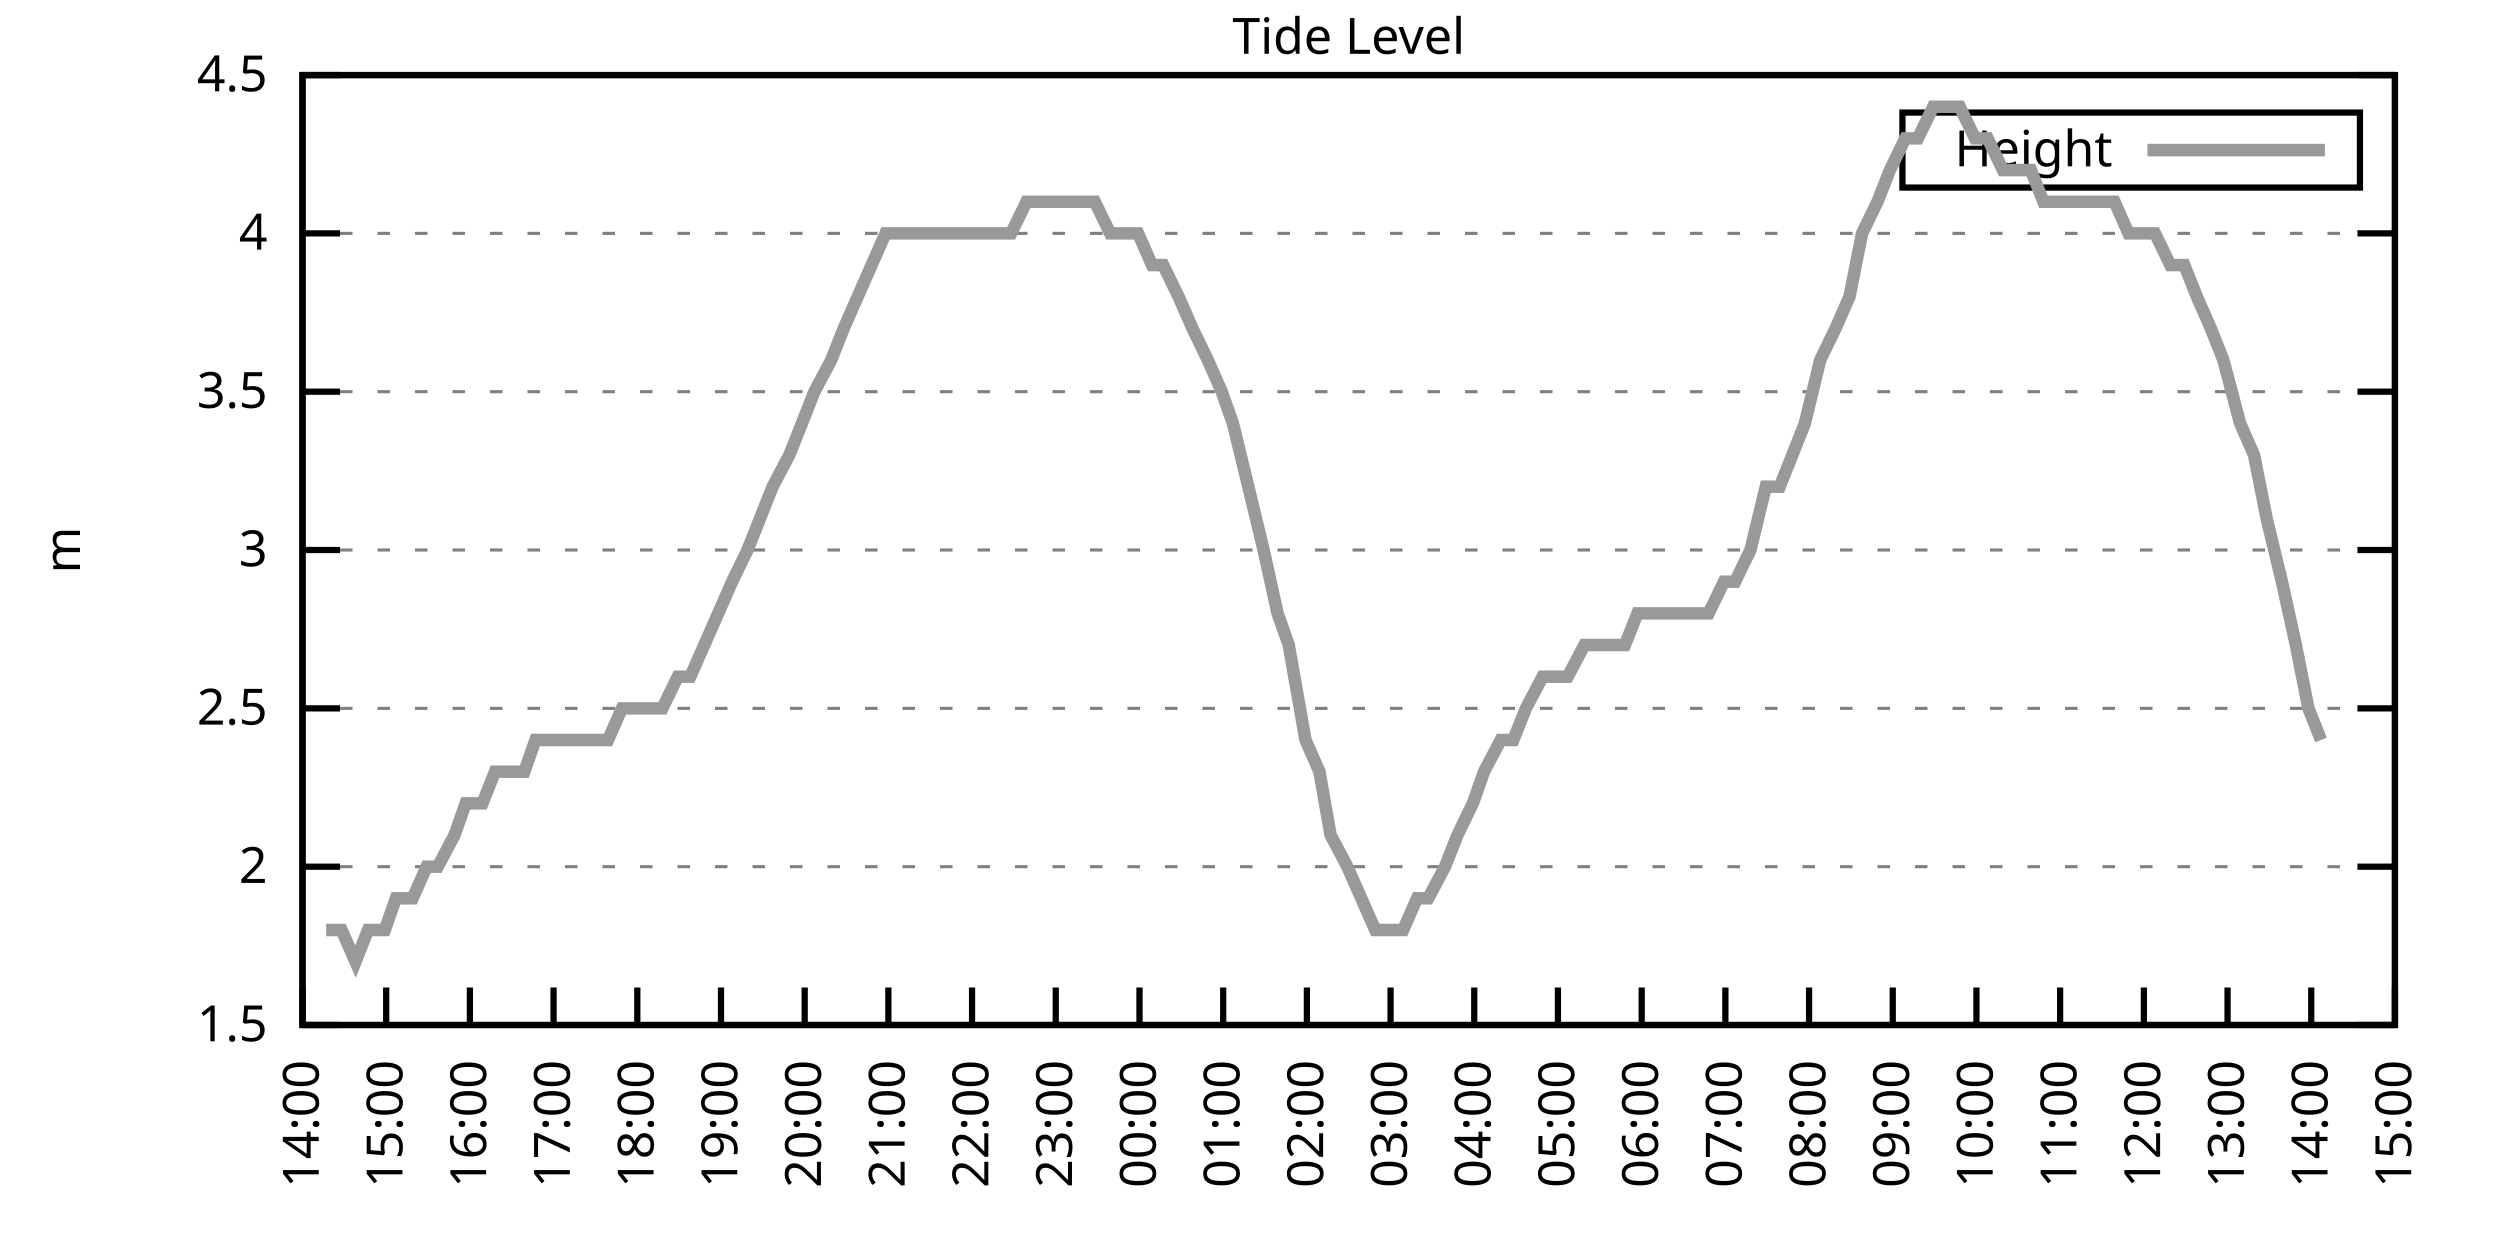
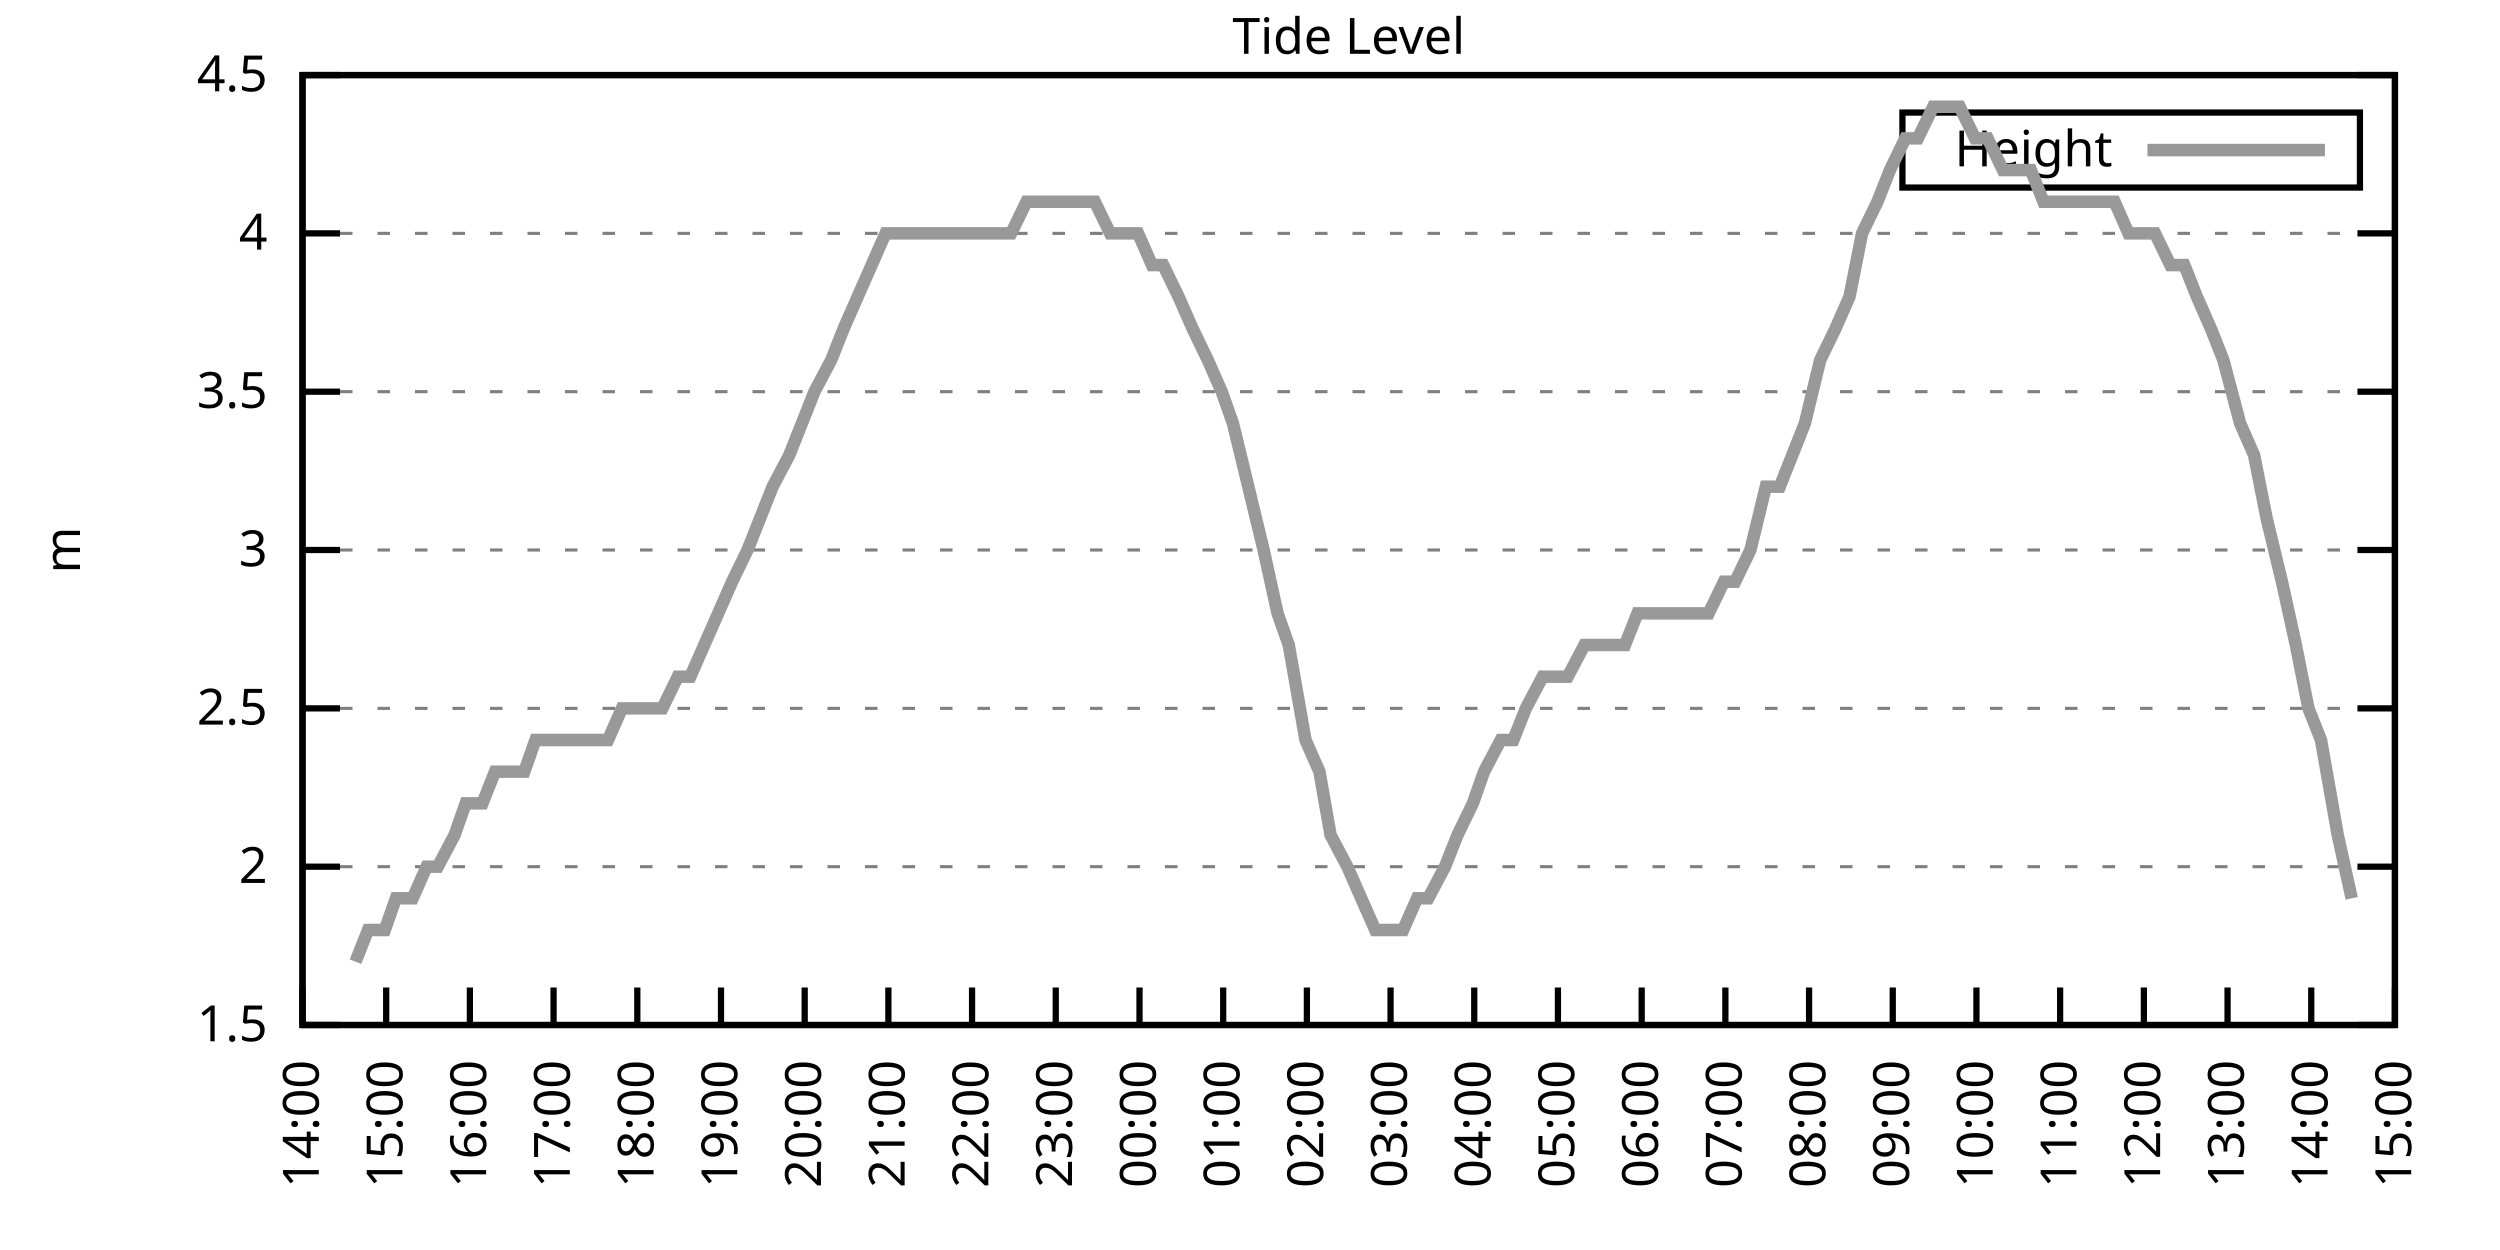
<svg xmlns="http://www.w3.org/2000/svg" xmlns:xlink="http://www.w3.org/1999/xlink" width="400" height="200" viewBox="0 0 400 200">
  <g id="gnuplot_canvas">
    <rect x="0" y="0" width="400" height="200" fill="none" />
    <defs>
      <circle id="gpDot" r="0.5" stroke-width="0.5" stroke="currentColor" />
      <path id="gpPt0" stroke-width="0.333" stroke="currentColor" d="M-1,0 h2 M0,-1 v2" />
      <path id="gpPt1" stroke-width="0.333" stroke="currentColor" d="M-1,-1 L1,1 M1,-1 L-1,1" />
      <path id="gpPt2" stroke-width="0.333" stroke="currentColor" d="M-1,0 L1,0 M0,-1 L0,1 M-1,-1 L1,1 M-1,1 L1,-1" />
      <rect id="gpPt3" stroke-width="0.333" stroke="currentColor" x="-1" y="-1" width="2" height="2" />
      <rect id="gpPt4" stroke-width="0.333" stroke="currentColor" fill="currentColor" x="-1" y="-1" width="2" height="2" />
      <circle id="gpPt5" stroke-width="0.333" stroke="currentColor" cx="0" cy="0" r="1" />
      <use xlink:href="#gpPt5" id="gpPt6" fill="currentColor" stroke="none" />
      <path id="gpPt7" stroke-width="0.333" stroke="currentColor" d="M0,-1.33 L-1.33,0.67 L1.33,0.67 z" />
      <use xlink:href="#gpPt7" id="gpPt8" fill="currentColor" stroke="none" />
      <use xlink:href="#gpPt7" id="gpPt9" stroke="currentColor" transform="rotate(180)" />
      <use xlink:href="#gpPt9" id="gpPt10" fill="currentColor" stroke="none" />
      <use xlink:href="#gpPt3" id="gpPt11" stroke="currentColor" transform="rotate(45)" />
      <use xlink:href="#gpPt11" id="gpPt12" fill="currentColor" stroke="none" />
      <path id="gpPt13" stroke-width="0.333" stroke="currentColor" d="M0,1.330 L1.265,0.411 L0.782,-1.067 L-0.782,-1.076 L-1.265,0.411 z" />
      <use xlink:href="#gpPt13" id="gpPt14" fill="currentColor" stroke="none" />
      <filter id="textbox" filterUnits="objectBoundingBox" x="0" y="0" height="1" width="1">
        <feFlood flood-color="white" flood-opacity="1" result="bgnd" />
        <feComposite in="SourceGraphic" in2="bgnd" operator="atop" />
      </filter>
      <filter id="greybox" filterUnits="objectBoundingBox" x="0" y="0" height="1" width="1">
        <feFlood flood-color="lightgrey" flood-opacity="1" result="grey" />
        <feComposite in="SourceGraphic" in2="grey" operator="atop" />
      </filter>
    </defs>
    <g fill="none" color="white" stroke="currentColor" stroke-width="1.00" stroke-linecap="butt" stroke-linejoin="miter">
</g>
    <g fill="none" color="black" stroke="currentColor" stroke-width="1.00" stroke-linecap="butt" stroke-linejoin="miter">
      <g stroke="none" shape-rendering="crispEdges">
        <polygon fill="rgb(255, 255, 255)" points="48.40,164.00 383.18,164.00 383.18,12.02 48.40,12.02 " />
      </g>
    </g>
    <g fill="none" color="black" stroke="currentColor" stroke-width="1.00" stroke-linecap="butt" stroke-linejoin="miter">
</g>
    <g fill="none" color="black" stroke="black" stroke-width="0.50" stroke-linecap="butt" stroke-linejoin="miter">
</g>
    <g fill="none" color="gray" stroke="currentColor" stroke-width="0.50" stroke-linecap="butt" stroke-linejoin="miter">
      <path stroke="gray" stroke-dasharray="2,4" class="gridline" d="M48.40,164.00 L383.19,164.00  " />
    </g>
    <g fill="none" color="gray" stroke="gray" stroke-width="1.00" stroke-linecap="butt" stroke-linejoin="miter">
</g>
    <g fill="none" color="black" stroke="currentColor" stroke-width="1.00" stroke-linecap="butt" stroke-linejoin="miter">
      <path stroke="black" d="M48.40,164.00 L54.40,164.00 M383.19,164.00 L377.19,164.00  " />
      <g transform="translate(42.80,166.60)" stroke="none" fill="black" font-family="Sans" font-size="8.00" text-anchor="end">
        <text>
          <tspan font-family="Sans"> 1.5</tspan>
        </text>
      </g>
    </g>
    <g fill="none" color="black" stroke="currentColor" stroke-width="1.00" stroke-linecap="butt" stroke-linejoin="miter">
</g>
    <g fill="none" color="black" stroke="black" stroke-width="0.50" stroke-linecap="butt" stroke-linejoin="miter">
</g>
    <g fill="none" color="gray" stroke="currentColor" stroke-width="0.50" stroke-linecap="butt" stroke-linejoin="miter">
      <path stroke="gray" stroke-dasharray="2,4" class="gridline" d="M48.40,138.67 L383.19,138.67  " />
    </g>
    <g fill="none" color="gray" stroke="gray" stroke-width="1.00" stroke-linecap="butt" stroke-linejoin="miter">
</g>
    <g fill="none" color="black" stroke="currentColor" stroke-width="1.00" stroke-linecap="butt" stroke-linejoin="miter">
      <path stroke="black" d="M48.40,138.67 L54.40,138.67 M383.19,138.67 L377.19,138.67  " />
      <g transform="translate(42.80,141.27)" stroke="none" fill="black" font-family="Sans" font-size="8.00" text-anchor="end">
        <text>
          <tspan font-family="Sans"> 2</tspan>
        </text>
      </g>
    </g>
    <g fill="none" color="black" stroke="currentColor" stroke-width="1.00" stroke-linecap="butt" stroke-linejoin="miter">
</g>
    <g fill="none" color="black" stroke="black" stroke-width="0.50" stroke-linecap="butt" stroke-linejoin="miter">
</g>
    <g fill="none" color="gray" stroke="currentColor" stroke-width="0.50" stroke-linecap="butt" stroke-linejoin="miter">
      <path stroke="gray" stroke-dasharray="2,4" class="gridline" d="M48.40,113.34 L383.19,113.34  " />
    </g>
    <g fill="none" color="gray" stroke="gray" stroke-width="1.00" stroke-linecap="butt" stroke-linejoin="miter">
</g>
    <g fill="none" color="black" stroke="currentColor" stroke-width="1.00" stroke-linecap="butt" stroke-linejoin="miter">
      <path stroke="black" d="M48.40,113.34 L54.40,113.34 M383.19,113.34 L377.19,113.34  " />
      <g transform="translate(42.80,115.94)" stroke="none" fill="black" font-family="Sans" font-size="8.00" text-anchor="end">
        <text>
          <tspan font-family="Sans"> 2.5</tspan>
        </text>
      </g>
    </g>
    <g fill="none" color="black" stroke="currentColor" stroke-width="1.00" stroke-linecap="butt" stroke-linejoin="miter">
</g>
    <g fill="none" color="black" stroke="black" stroke-width="0.50" stroke-linecap="butt" stroke-linejoin="miter">
</g>
    <g fill="none" color="gray" stroke="currentColor" stroke-width="0.50" stroke-linecap="butt" stroke-linejoin="miter">
      <path stroke="gray" stroke-dasharray="2,4" class="gridline" d="M48.40,88.00 L383.19,88.00  " />
    </g>
    <g fill="none" color="gray" stroke="gray" stroke-width="1.00" stroke-linecap="butt" stroke-linejoin="miter">
</g>
    <g fill="none" color="black" stroke="currentColor" stroke-width="1.00" stroke-linecap="butt" stroke-linejoin="miter">
      <path stroke="black" d="M48.40,88.00 L54.40,88.00 M383.19,88.00 L377.19,88.00  " />
      <g transform="translate(42.80,90.60)" stroke="none" fill="black" font-family="Sans" font-size="8.00" text-anchor="end">
        <text>
          <tspan font-family="Sans"> 3</tspan>
        </text>
      </g>
    </g>
    <g fill="none" color="black" stroke="currentColor" stroke-width="1.00" stroke-linecap="butt" stroke-linejoin="miter">
</g>
    <g fill="none" color="black" stroke="black" stroke-width="0.50" stroke-linecap="butt" stroke-linejoin="miter">
</g>
    <g fill="none" color="gray" stroke="currentColor" stroke-width="0.50" stroke-linecap="butt" stroke-linejoin="miter">
      <path stroke="gray" stroke-dasharray="2,4" class="gridline" d="M48.40,62.67 L383.19,62.67  " />
    </g>
    <g fill="none" color="gray" stroke="gray" stroke-width="1.00" stroke-linecap="butt" stroke-linejoin="miter">
</g>
    <g fill="none" color="black" stroke="currentColor" stroke-width="1.00" stroke-linecap="butt" stroke-linejoin="miter">
      <path stroke="black" d="M48.40,62.67 L54.40,62.67 M383.19,62.67 L377.19,62.67  " />
      <g transform="translate(42.80,65.27)" stroke="none" fill="black" font-family="Sans" font-size="8.00" text-anchor="end">
        <text>
          <tspan font-family="Sans"> 3.5</tspan>
        </text>
      </g>
    </g>
    <g fill="none" color="black" stroke="currentColor" stroke-width="1.00" stroke-linecap="butt" stroke-linejoin="miter">
</g>
    <g fill="none" color="black" stroke="black" stroke-width="0.50" stroke-linecap="butt" stroke-linejoin="miter">
</g>
    <g fill="none" color="gray" stroke="currentColor" stroke-width="0.50" stroke-linecap="butt" stroke-linejoin="miter">
      <path stroke="gray" stroke-dasharray="2,4" class="gridline" d="M48.40,37.34 L383.19,37.34  " />
    </g>
    <g fill="none" color="gray" stroke="gray" stroke-width="1.00" stroke-linecap="butt" stroke-linejoin="miter">
</g>
    <g fill="none" color="black" stroke="currentColor" stroke-width="1.00" stroke-linecap="butt" stroke-linejoin="miter">
      <path stroke="black" d="M48.40,37.34 L54.40,37.34 M383.19,37.34 L377.19,37.34  " />
      <g transform="translate(42.80,39.94)" stroke="none" fill="black" font-family="Sans" font-size="8.00" text-anchor="end">
        <text>
          <tspan font-family="Sans"> 4</tspan>
        </text>
      </g>
    </g>
    <g fill="none" color="black" stroke="currentColor" stroke-width="1.00" stroke-linecap="butt" stroke-linejoin="miter">
</g>
    <g fill="none" color="black" stroke="black" stroke-width="0.50" stroke-linecap="butt" stroke-linejoin="miter">
</g>
    <g fill="none" color="gray" stroke="currentColor" stroke-width="0.50" stroke-linecap="butt" stroke-linejoin="miter">
      <path stroke="gray" stroke-dasharray="2,4" class="gridline" d="M48.40,12.01 L383.19,12.01  " />
    </g>
    <g fill="none" color="gray" stroke="gray" stroke-width="1.00" stroke-linecap="butt" stroke-linejoin="miter">
</g>
    <g fill="none" color="black" stroke="currentColor" stroke-width="1.00" stroke-linecap="butt" stroke-linejoin="miter">
      <path stroke="black" d="M48.40,12.01 L54.40,12.01 M383.19,12.01 L377.19,12.01  " />
      <g transform="translate(42.80,14.61)" stroke="none" fill="black" font-family="Sans" font-size="8.00" text-anchor="end">
        <text>
          <tspan font-family="Sans"> 4.5</tspan>
        </text>
      </g>
    </g>
    <g fill="none" color="black" stroke="currentColor" stroke-width="1.00" stroke-linecap="butt" stroke-linejoin="miter">
      <path stroke="black" d="M48.40,164.00 L48.40,158.00  " />
      <g transform="translate(51.00,169.60) rotate(270.00)" stroke="none" fill="black" font-family="Sans" font-size="8.00" text-anchor="end">
        <text>
          <tspan font-family="Sans">14:00</tspan>
        </text>
      </g>
    </g>
    <g fill="none" color="black" stroke="currentColor" stroke-width="1.00" stroke-linecap="butt" stroke-linejoin="miter">
      <path stroke="black" d="M61.79,164.00 L61.79,158.00  " />
      <g transform="translate(64.39,169.60) rotate(270.00)" stroke="none" fill="black" font-family="Sans" font-size="8.00" text-anchor="end">
        <text>
          <tspan font-family="Sans">15:00</tspan>
        </text>
      </g>
    </g>
    <g fill="none" color="black" stroke="currentColor" stroke-width="1.00" stroke-linecap="butt" stroke-linejoin="miter">
      <path stroke="black" d="M75.18,164.00 L75.18,158.00  " />
      <g transform="translate(77.78,169.60) rotate(270.00)" stroke="none" fill="black" font-family="Sans" font-size="8.00" text-anchor="end">
        <text>
          <tspan font-family="Sans">16:00</tspan>
        </text>
      </g>
    </g>
    <g fill="none" color="black" stroke="currentColor" stroke-width="1.00" stroke-linecap="butt" stroke-linejoin="miter">
      <path stroke="black" d="M88.57,164.00 L88.57,158.00  " />
      <g transform="translate(91.17,169.60) rotate(270.00)" stroke="none" fill="black" font-family="Sans" font-size="8.00" text-anchor="end">
        <text>
          <tspan font-family="Sans">17:00</tspan>
        </text>
      </g>
    </g>
    <g fill="none" color="black" stroke="currentColor" stroke-width="1.00" stroke-linecap="butt" stroke-linejoin="miter">
      <path stroke="black" d="M101.97,164.00 L101.97,158.00  " />
      <g transform="translate(104.57,169.60) rotate(270.00)" stroke="none" fill="black" font-family="Sans" font-size="8.00" text-anchor="end">
        <text>
          <tspan font-family="Sans">18:00</tspan>
        </text>
      </g>
    </g>
    <g fill="none" color="black" stroke="currentColor" stroke-width="1.00" stroke-linecap="butt" stroke-linejoin="miter">
      <path stroke="black" d="M115.36,164.00 L115.36,158.00  " />
      <g transform="translate(117.96,169.60) rotate(270.00)" stroke="none" fill="black" font-family="Sans" font-size="8.00" text-anchor="end">
        <text>
          <tspan font-family="Sans">19:00</tspan>
        </text>
      </g>
    </g>
    <g fill="none" color="black" stroke="currentColor" stroke-width="1.00" stroke-linecap="butt" stroke-linejoin="miter">
      <path stroke="black" d="M128.75,164.00 L128.75,158.00  " />
      <g transform="translate(131.35,169.60) rotate(270.00)" stroke="none" fill="black" font-family="Sans" font-size="8.00" text-anchor="end">
        <text>
          <tspan font-family="Sans">20:00</tspan>
        </text>
      </g>
    </g>
    <g fill="none" color="black" stroke="currentColor" stroke-width="1.00" stroke-linecap="butt" stroke-linejoin="miter">
      <path stroke="black" d="M142.14,164.00 L142.14,158.00  " />
      <g transform="translate(144.74,169.60) rotate(270.00)" stroke="none" fill="black" font-family="Sans" font-size="8.00" text-anchor="end">
        <text>
          <tspan font-family="Sans">21:00</tspan>
        </text>
      </g>
    </g>
    <g fill="none" color="black" stroke="currentColor" stroke-width="1.00" stroke-linecap="butt" stroke-linejoin="miter">
      <path stroke="black" d="M155.53,164.00 L155.53,158.00  " />
      <g transform="translate(158.13,169.60) rotate(270.00)" stroke="none" fill="black" font-family="Sans" font-size="8.00" text-anchor="end">
        <text>
          <tspan font-family="Sans">22:00</tspan>
        </text>
      </g>
    </g>
    <g fill="none" color="black" stroke="currentColor" stroke-width="1.00" stroke-linecap="butt" stroke-linejoin="miter">
      <path stroke="black" d="M168.92,164.00 L168.92,158.00  " />
      <g transform="translate(171.52,169.60) rotate(270.00)" stroke="none" fill="black" font-family="Sans" font-size="8.00" text-anchor="end">
        <text>
          <tspan font-family="Sans">23:00</tspan>
        </text>
      </g>
    </g>
    <g fill="none" color="black" stroke="currentColor" stroke-width="1.00" stroke-linecap="butt" stroke-linejoin="miter">
      <path stroke="black" d="M182.32,164.00 L182.32,158.00  " />
      <g transform="translate(184.92,169.60) rotate(270.00)" stroke="none" fill="black" font-family="Sans" font-size="8.00" text-anchor="end">
        <text>
          <tspan font-family="Sans">00:00</tspan>
        </text>
      </g>
    </g>
    <g fill="none" color="black" stroke="currentColor" stroke-width="1.00" stroke-linecap="butt" stroke-linejoin="miter">
      <path stroke="black" d="M195.71,164.00 L195.71,158.00  " />
      <g transform="translate(198.31,169.60) rotate(270.00)" stroke="none" fill="black" font-family="Sans" font-size="8.00" text-anchor="end">
        <text>
          <tspan font-family="Sans">01:00</tspan>
        </text>
      </g>
    </g>
    <g fill="none" color="black" stroke="currentColor" stroke-width="1.00" stroke-linecap="butt" stroke-linejoin="miter">
      <path stroke="black" d="M209.10,164.00 L209.10,158.00  " />
      <g transform="translate(211.70,169.60) rotate(270.00)" stroke="none" fill="black" font-family="Sans" font-size="8.00" text-anchor="end">
        <text>
          <tspan font-family="Sans">02:00</tspan>
        </text>
      </g>
    </g>
    <g fill="none" color="black" stroke="currentColor" stroke-width="1.00" stroke-linecap="butt" stroke-linejoin="miter">
      <path stroke="black" d="M222.49,164.00 L222.49,158.00  " />
      <g transform="translate(225.09,169.60) rotate(270.00)" stroke="none" fill="black" font-family="Sans" font-size="8.00" text-anchor="end">
        <text>
          <tspan font-family="Sans">03:00</tspan>
        </text>
      </g>
    </g>
    <g fill="none" color="black" stroke="currentColor" stroke-width="1.00" stroke-linecap="butt" stroke-linejoin="miter">
      <path stroke="black" d="M235.88,164.00 L235.88,158.00  " />
      <g transform="translate(238.48,169.60) rotate(270.00)" stroke="none" fill="black" font-family="Sans" font-size="8.00" text-anchor="end">
        <text>
          <tspan font-family="Sans">04:00</tspan>
        </text>
      </g>
    </g>
    <g fill="none" color="black" stroke="currentColor" stroke-width="1.00" stroke-linecap="butt" stroke-linejoin="miter">
      <path stroke="black" d="M249.27,164.00 L249.27,158.00  " />
      <g transform="translate(251.87,169.60) rotate(270.00)" stroke="none" fill="black" font-family="Sans" font-size="8.00" text-anchor="end">
        <text>
          <tspan font-family="Sans">05:00</tspan>
        </text>
      </g>
    </g>
    <g fill="none" color="black" stroke="currentColor" stroke-width="1.00" stroke-linecap="butt" stroke-linejoin="miter">
      <path stroke="black" d="M262.67,164.00 L262.67,158.00  " />
      <g transform="translate(265.27,169.60) rotate(270.00)" stroke="none" fill="black" font-family="Sans" font-size="8.00" text-anchor="end">
        <text>
          <tspan font-family="Sans">06:00</tspan>
        </text>
      </g>
    </g>
    <g fill="none" color="black" stroke="currentColor" stroke-width="1.00" stroke-linecap="butt" stroke-linejoin="miter">
      <path stroke="black" d="M276.06,164.00 L276.06,158.00  " />
      <g transform="translate(278.66,169.60) rotate(270.00)" stroke="none" fill="black" font-family="Sans" font-size="8.00" text-anchor="end">
        <text>
          <tspan font-family="Sans">07:00</tspan>
        </text>
      </g>
    </g>
    <g fill="none" color="black" stroke="currentColor" stroke-width="1.00" stroke-linecap="butt" stroke-linejoin="miter">
      <path stroke="black" d="M289.45,164.00 L289.45,158.00  " />
      <g transform="translate(292.05,169.60) rotate(270.00)" stroke="none" fill="black" font-family="Sans" font-size="8.00" text-anchor="end">
        <text>
          <tspan font-family="Sans">08:00</tspan>
        </text>
      </g>
    </g>
    <g fill="none" color="black" stroke="currentColor" stroke-width="1.00" stroke-linecap="butt" stroke-linejoin="miter">
      <path stroke="black" d="M302.84,164.00 L302.84,158.00  " />
      <g transform="translate(305.44,169.60) rotate(270.00)" stroke="none" fill="black" font-family="Sans" font-size="8.00" text-anchor="end">
        <text>
          <tspan font-family="Sans">09:00</tspan>
        </text>
      </g>
    </g>
    <g fill="none" color="black" stroke="currentColor" stroke-width="1.00" stroke-linecap="butt" stroke-linejoin="miter">
      <path stroke="black" d="M316.23,164.00 L316.23,158.00  " />
      <g transform="translate(318.83,169.60) rotate(270.00)" stroke="none" fill="black" font-family="Sans" font-size="8.00" text-anchor="end">
        <text>
          <tspan font-family="Sans">10:00</tspan>
        </text>
      </g>
    </g>
    <g fill="none" color="black" stroke="currentColor" stroke-width="1.00" stroke-linecap="butt" stroke-linejoin="miter">
      <path stroke="black" d="M329.62,164.00 L329.62,158.00  " />
      <g transform="translate(332.22,169.60) rotate(270.00)" stroke="none" fill="black" font-family="Sans" font-size="8.00" text-anchor="end">
        <text>
          <tspan font-family="Sans">11:00</tspan>
        </text>
      </g>
    </g>
    <g fill="none" color="black" stroke="currentColor" stroke-width="1.00" stroke-linecap="butt" stroke-linejoin="miter">
      <path stroke="black" d="M343.02,164.00 L343.02,158.00  " />
      <g transform="translate(345.62,169.60) rotate(270.00)" stroke="none" fill="black" font-family="Sans" font-size="8.00" text-anchor="end">
        <text>
          <tspan font-family="Sans">12:00</tspan>
        </text>
      </g>
    </g>
    <g fill="none" color="black" stroke="currentColor" stroke-width="1.00" stroke-linecap="butt" stroke-linejoin="miter">
      <path stroke="black" d="M356.41,164.00 L356.41,158.00  " />
      <g transform="translate(359.01,169.60) rotate(270.00)" stroke="none" fill="black" font-family="Sans" font-size="8.00" text-anchor="end">
        <text>
          <tspan font-family="Sans">13:00</tspan>
        </text>
      </g>
    </g>
    <g fill="none" color="black" stroke="currentColor" stroke-width="1.00" stroke-linecap="butt" stroke-linejoin="miter">
      <path stroke="black" d="M369.80,164.00 L369.80,158.00  " />
      <g transform="translate(372.40,169.60) rotate(270.00)" stroke="none" fill="black" font-family="Sans" font-size="8.00" text-anchor="end">
        <text>
          <tspan font-family="Sans">14:00</tspan>
        </text>
      </g>
    </g>
    <g fill="none" color="black" stroke="currentColor" stroke-width="1.00" stroke-linecap="butt" stroke-linejoin="miter">
      <path stroke="black" d="M383.19,164.00 L383.19,158.00  " />
      <g transform="translate(385.79,169.60) rotate(270.00)" stroke="none" fill="black" font-family="Sans" font-size="8.00" text-anchor="end">
        <text>
          <tspan font-family="Sans">15:00</tspan>
        </text>
      </g>
    </g>
    <g fill="none" color="black" stroke="currentColor" stroke-width="1.00" stroke-linecap="butt" stroke-linejoin="miter">
</g>
    <g fill="none" color="black" stroke="currentColor" stroke-width="1.00" stroke-linecap="butt" stroke-linejoin="miter">
      <path stroke="black" d="M48.40,12.01 L48.40,164.00 L383.19,164.00 L383.19,12.01 L48.40,12.01 Z  " />
    </g>
    <g fill="none" color="black" stroke="currentColor" stroke-width="1.00" stroke-linecap="butt" stroke-linejoin="miter">
</g>
    <g fill="none" color="black" stroke="currentColor" stroke-width="1.00" stroke-linecap="butt" stroke-linejoin="miter">
      <path stroke="black" d="M304.39,30.01 L304.39,18.01 L377.59,18.01 L377.59,30.01 L304.39,30.01 Z  " />
    </g>
    <g id="Tide_level_plot_1">
      <g fill="none" color="white" stroke="black" stroke-width="2.00" stroke-linecap="butt" stroke-linejoin="miter">
</g>
      <g fill="none" color="black" stroke="currentColor" stroke-width="2.00" stroke-linecap="butt" stroke-linejoin="miter">
        <g transform="translate(337.99,26.61)" stroke="none" fill="black" font-family="Sans" font-size="8.00" text-anchor="end">
          <text>
            <tspan font-family="Sans">Height</tspan>
          </text>
        </g>
      </g>
      <g fill="none" color="black" stroke="currentColor" stroke-width="2.00" stroke-linecap="butt" stroke-linejoin="miter">
-         <path stroke="rgb(153, 153, 153)" d="M343.59,24.01 L371.99,24.01 M52.19,148.80 L54.65,148.80 L56.88,153.87 L58.89,148.80 L61.57,148.80 L63.35,143.73   L66.03,143.73 L68.26,138.67 L70.05,138.67 L72.73,133.60 L74.51,128.54 L77.19,128.54 L79.20,123.47 L81.21,123.47   L83.89,123.47 L85.67,118.40 L87.91,118.40 L90.58,118.40 L92.37,118.40 L94.60,118.40 L97.28,118.40 L99.51,113.34   L101.30,113.34 L103.98,113.34 L105.98,113.34 L108.44,108.27 L110.45,108.27 L112.68,103.20 L114.91,98.14 L117.14,93.07   L119.60,88.00 L121.61,82.94 L123.62,77.87 L126.29,72.81 L128.30,67.74 L130.31,62.67 L132.99,57.61 L135.00,52.54   L137.23,47.47 L139.46,42.41 L141.69,37.34 L143.70,37.34 L145.94,37.34 L148.61,37.34 L150.85,37.34 L153.08,37.34   L155.09,37.34 L157.32,37.34 L159.77,37.34 L161.78,37.34 L164.24,32.28 L166.47,32.28 L168.48,32.28 L170.93,32.28   L173.17,32.28 L175.17,32.28 L177.63,37.34 L179.64,37.34 L182.09,37.34 L184.32,42.41 L186.11,42.41 L188.57,47.47   L190.80,52.54 L193.25,57.61 L195.48,62.67 L197.27,67.74 L199.73,77.87 L202.18,88.00 L204.41,98.14 L206.20,103.20   L208.88,118.40 L211.11,123.47 L212.89,133.60 L215.57,138.67 L217.80,143.73 L220.04,148.80 L222.27,148.80 L224.50,148.80   L226.73,143.73 L228.52,143.73 L231.20,138.67 L233.20,133.60 L235.66,128.54 L237.44,123.47 L240.12,118.40 L242.13,118.40   L244.14,113.34 L246.82,108.27 L250.84,108.27 L253.51,103.20 L255.52,103.20 L257.98,103.20 L259.99,103.20 L262.00,98.14   L264.67,98.14 L266.91,98.14 L269.14,98.14 L271.15,98.14 L273.38,98.14 L275.83,93.07 L277.62,93.07 L280.07,88.00   L282.53,77.87 L284.76,77.87 L286.77,72.81 L288.78,67.74 L291.23,57.61 L293.69,52.54 L295.92,47.47 L297.93,37.34   L300.39,32.28 L302.39,27.21 L304.85,22.14 L306.86,22.14 L309.31,17.08 L311.10,17.08 L313.55,17.08 L316.01,22.14   L318.02,22.14 L320.47,27.21 L322.26,27.21 L324.94,27.21 L326.95,32.28 L329.18,32.28 L331.19,32.28 L333.64,32.28   L335.87,32.28 L338.33,32.28 L340.56,37.34 L342.57,37.34 L344.80,37.34 L347.26,42.41 L349.49,42.41 L351.50,47.47   L353.73,52.54 L355.74,57.61 L358.42,67.74 L360.65,72.81 L362.66,82.94 L365.11,93.07 L367.34,103.20 L369.35,113.34   L371.36,118.40  " />
+         <path stroke="rgb(153, 153, 153)" d="M343.59,24.01 L371.99,24.01 M56.88,153.87 L58.89,148.80 L61.57,148.80 L63.35,143.73 L66.03,143.73 L68.26,138.67   L70.05,138.67 L72.73,133.60 L74.51,128.54 L77.19,128.54 L79.20,123.47 L81.21,123.47 L83.89,123.47 L85.67,118.40   L87.91,118.40 L90.58,118.40 L92.37,118.40 L94.60,118.40 L97.28,118.40 L99.51,113.34 L101.30,113.34 L103.98,113.34   L105.98,113.34 L108.44,108.27 L110.45,108.27 L112.68,103.20 L114.91,98.14 L117.14,93.07 L119.60,88.00 L121.61,82.94   L123.62,77.87 L126.29,72.81 L128.30,67.74 L130.31,62.67 L132.99,57.61 L135.00,52.54 L137.23,47.47 L139.46,42.41   L141.69,37.34 L143.70,37.34 L145.94,37.34 L148.61,37.34 L150.85,37.34 L153.08,37.34 L155.09,37.34 L157.32,37.34   L159.77,37.34 L161.78,37.34 L164.24,32.28 L166.47,32.28 L168.48,32.28 L170.93,32.28 L173.17,32.28 L175.17,32.28   L177.63,37.34 L179.64,37.34 L182.09,37.34 L184.32,42.41 L186.11,42.41 L188.57,47.47 L190.80,52.54 L193.25,57.61   L195.48,62.67 L197.27,67.74 L199.73,77.87 L202.18,88.00 L204.41,98.14 L206.20,103.20 L208.88,118.40 L211.11,123.47   L212.89,133.60 L215.57,138.67 L217.80,143.73 L220.04,148.80 L222.27,148.80 L224.50,148.80 L226.73,143.73 L228.52,143.73   L231.20,138.67 L233.20,133.60 L235.66,128.54 L237.44,123.47 L240.12,118.40 L242.13,118.40 L244.14,113.34 L246.82,108.27   L250.84,108.27 L253.51,103.20 L255.52,103.20 L257.98,103.20 L259.99,103.20 L262.00,98.14 L264.67,98.14 L266.91,98.14   L269.14,98.14 L271.15,98.14 L273.38,98.14 L275.83,93.07 L277.62,93.07 L280.07,88.00 L282.53,77.87 L284.76,77.87   L286.77,72.81 L288.78,67.74 L291.23,57.61 L293.69,52.54 L295.92,47.47 L297.93,37.34 L300.39,32.28 L302.39,27.21   L304.85,22.14 L306.86,22.14 L309.31,17.08 L311.10,17.08 L313.55,17.08 L316.01,22.14 L318.02,22.14 L320.47,27.21   L322.26,27.21 L324.94,27.21 L326.95,32.28 L329.18,32.28 L331.19,32.28 L333.64,32.28 L335.87,32.28 L338.33,32.28   L340.56,37.34 L342.57,37.34 L344.80,37.34 L347.26,42.41 L349.49,42.41 L351.50,47.47 L353.73,52.54 L355.74,57.61   L358.42,67.74 L360.65,72.81 L362.66,82.94 L365.11,93.07 L367.34,103.20 L369.35,113.34 L371.36,118.40 L374.04,133.60   L376.27,143.73  " />
      </g>
    </g>
    <g fill="none" color="black" stroke="currentColor" stroke-width="2.00" stroke-linecap="butt" stroke-linejoin="miter">
</g>
    <g fill="none" color="black" stroke="black" stroke-width="1.00" stroke-linecap="butt" stroke-linejoin="miter">
</g>
    <g fill="none" color="black" stroke="currentColor" stroke-width="1.00" stroke-linecap="butt" stroke-linejoin="miter">
      <path stroke="black" d="M48.40,12.01 L48.40,164.00 L383.19,164.00 L383.19,12.01 L48.40,12.01 Z  " />
      <g transform="translate(12.80,88.01) rotate(270.00)" stroke="none" fill="black" font-family="Sans" font-size="8.00" text-anchor="middle">
        <text>
          <tspan font-family="Sans">m</tspan>
        </text>
      </g>
    </g>
    <g fill="none" color="black" stroke="currentColor" stroke-width="1.00" stroke-linecap="butt" stroke-linejoin="miter">
</g>
    <g fill="none" color="black" stroke="currentColor" stroke-width="1.00" stroke-linecap="butt" stroke-linejoin="miter">
      <g transform="translate(215.79,8.61)" stroke="none" fill="black" font-family="Sans" font-size="8.00" text-anchor="middle">
        <text>
          <tspan font-family="Sans">Tide Level</tspan>
        </text>
      </g>
    </g>
    <g fill="none" color="black" stroke="currentColor" stroke-width="1.00" stroke-linecap="butt" stroke-linejoin="miter">
</g>
  </g>
</svg>
